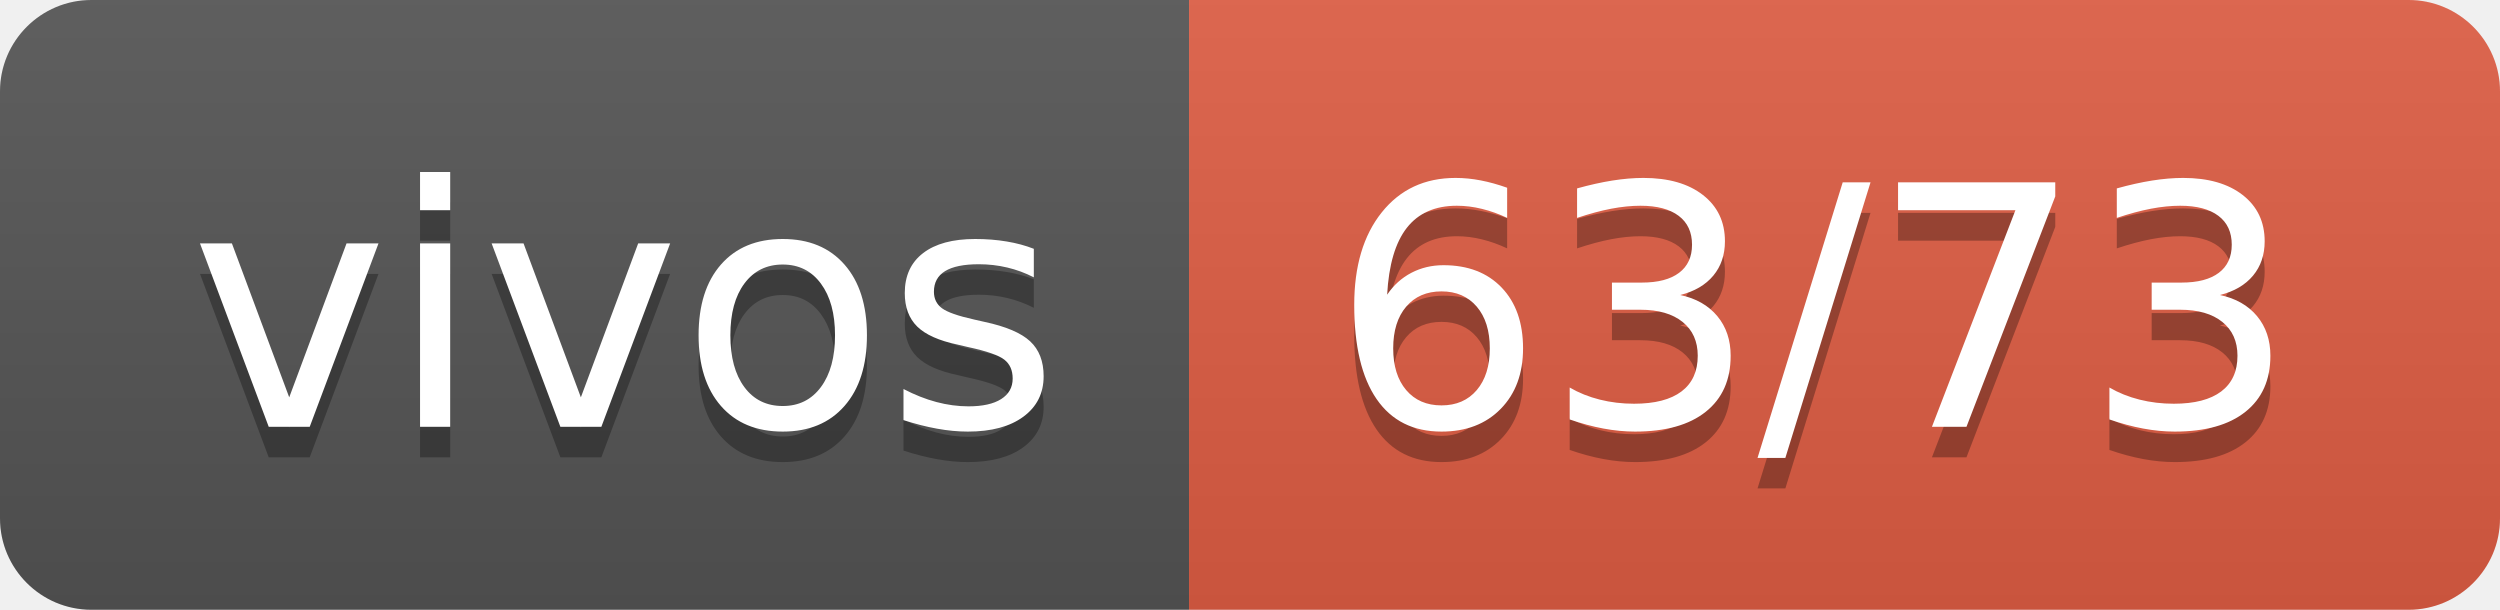
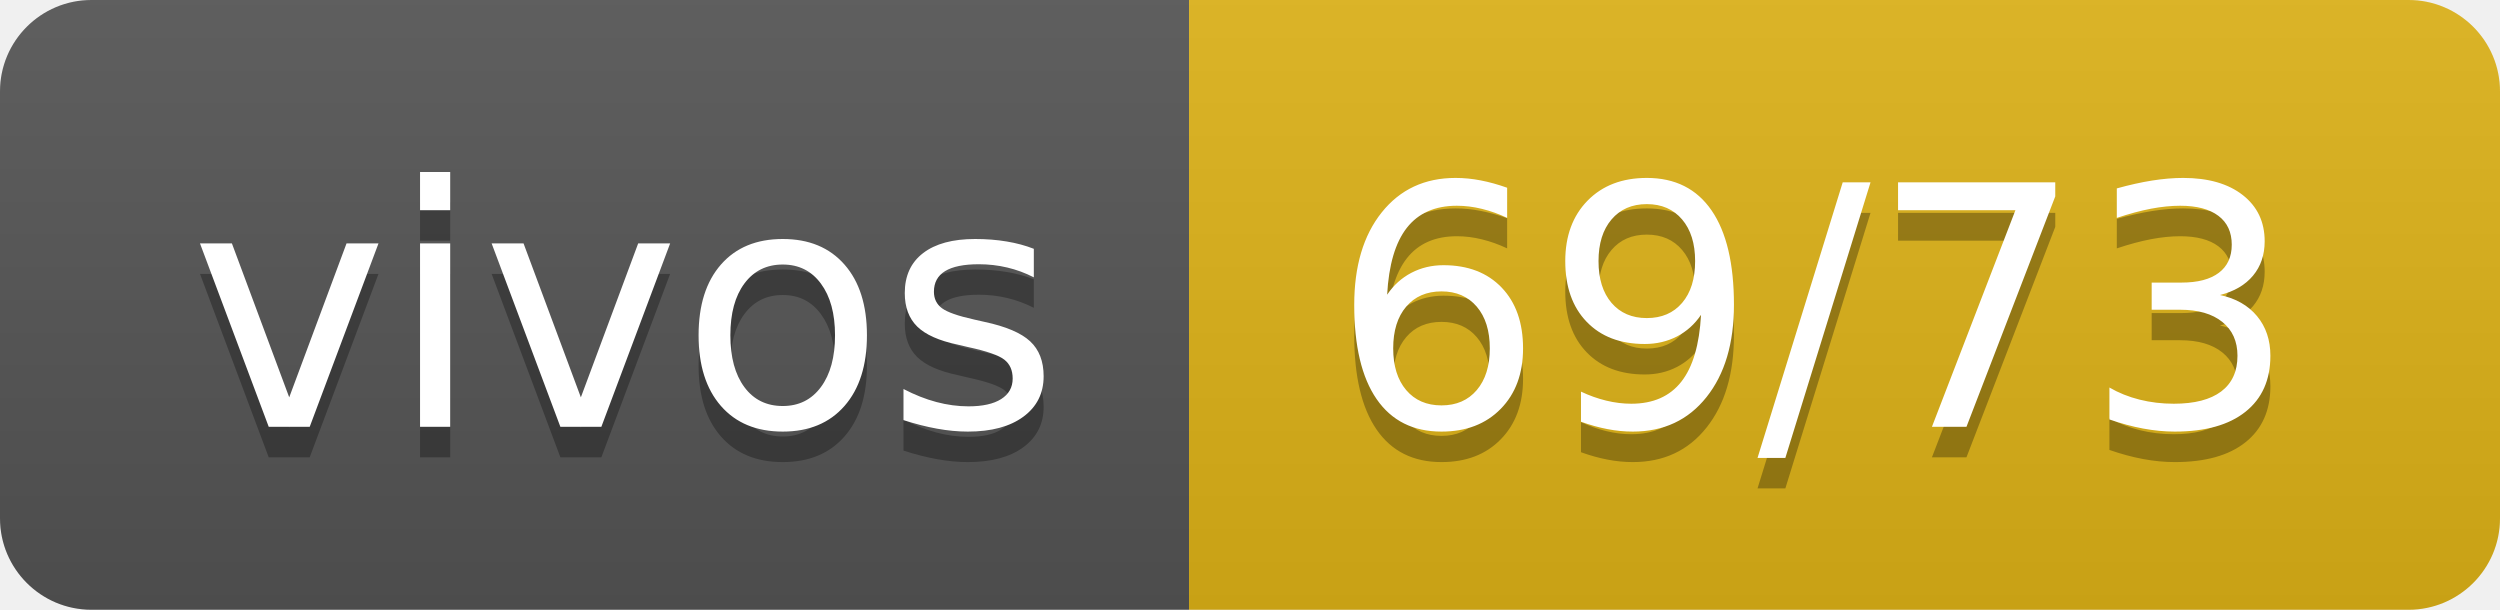
- <svg xmlns="http://www.w3.org/2000/svg" width="82" height="20" role="img" aria-label="vivos: 63/73">
+ <svg xmlns="http://www.w3.org/2000/svg" width="82" height="20" role="img" aria-label="vivos: 69/73">
  <linearGradient id="s" x2="0" y2="100%">
    <stop offset="0" stop-color="#bbb" stop-opacity=".1" />
    <stop offset="1" stop-opacity=".1" />
  </linearGradient>
  <clipPath id="r">
    <rect width="82" height="20" rx="3" fill="#fff" />
  </clipPath>
  <g clip-path="url(#r)">
    <rect width="39" height="20" fill="#555" />
-     <rect x="39" width="43" height="20" fill="#e05d44" />
+     <rect x="39" width="43" height="20" fill="#dfb317" />
    <rect width="82" height="20" fill="url(#s)" />
  </g>
  <g fill="#fff" text-anchor="middle" font-family="Verdana,Geneva,DejaVu Sans,sans-serif" text-rendering="geometricPrecision" font-size="110">
    <text aria-hidden="true" x="205" y="150" fill="#010101" fill-opacity=".3" transform="scale(.1)" textLength="290">vivos</text>
    <text x="205" y="140" transform="scale(.1)" fill="#fff" textLength="290">vivos</text>
-     <text aria-hidden="true" x="595" y="150" fill="#010101" fill-opacity=".3" transform="scale(.1)" textLength="330">63/73</text>
-     <text x="595" y="140" transform="scale(.1)" fill="#fff" textLength="330">63/73</text>
+     <text aria-hidden="true" x="595" y="150" fill="#010101" fill-opacity=".3" transform="scale(.1)" textLength="330">69/73</text>
+     <text x="595" y="140" transform="scale(.1)" fill="#fff" textLength="330">69/73</text>
  </g>
</svg>
